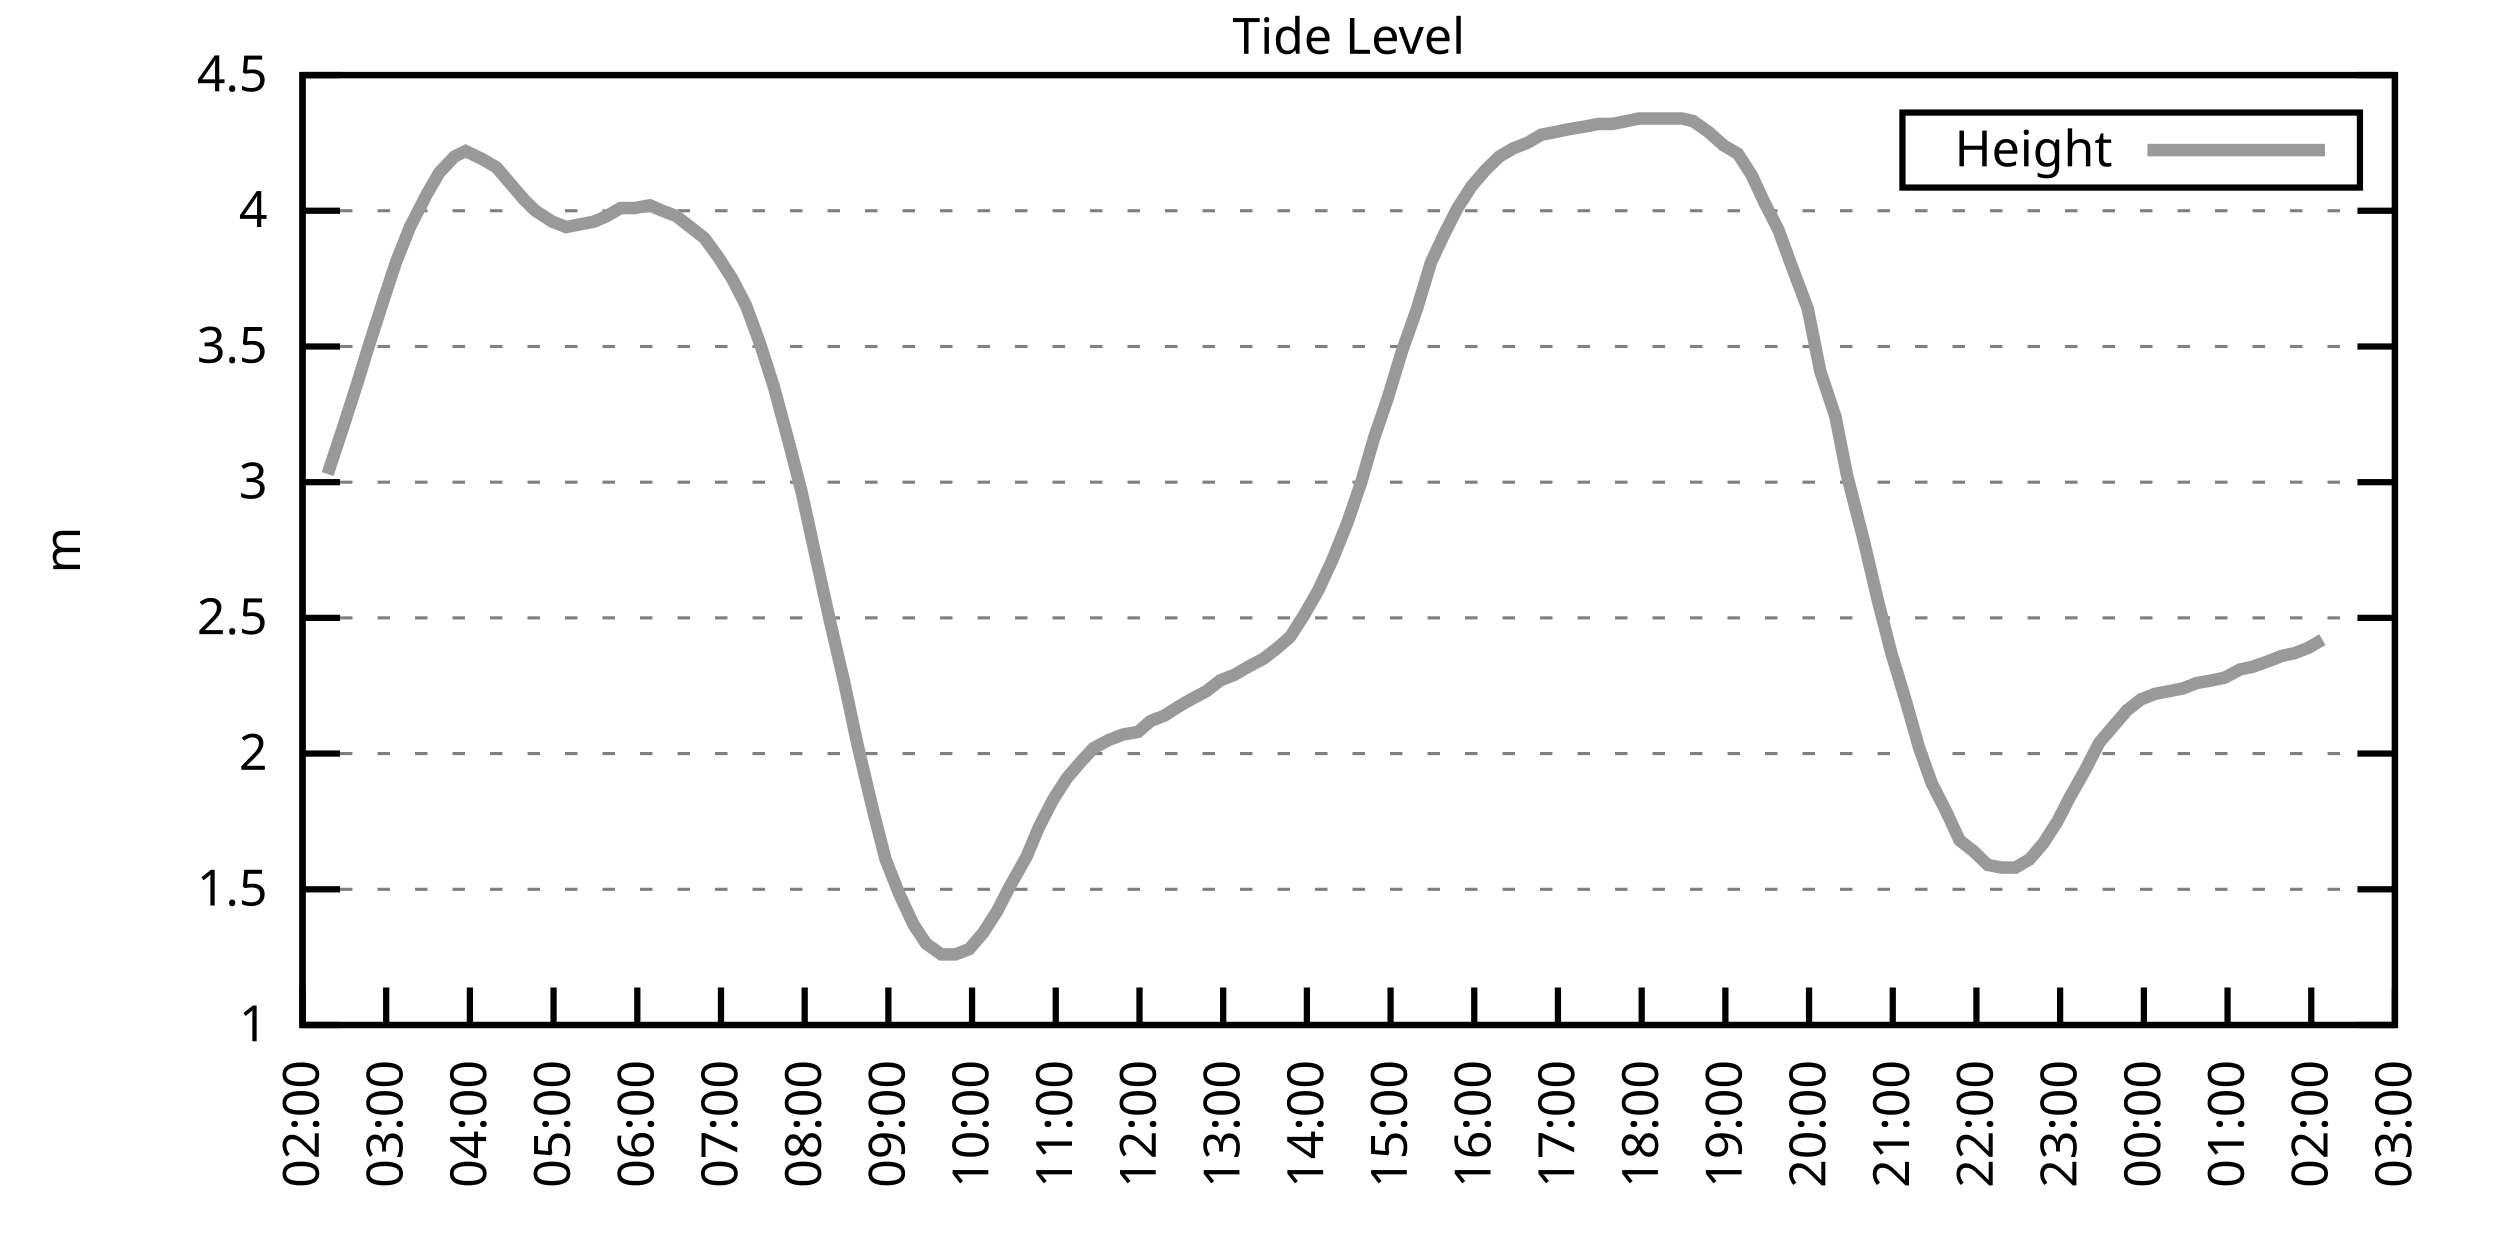
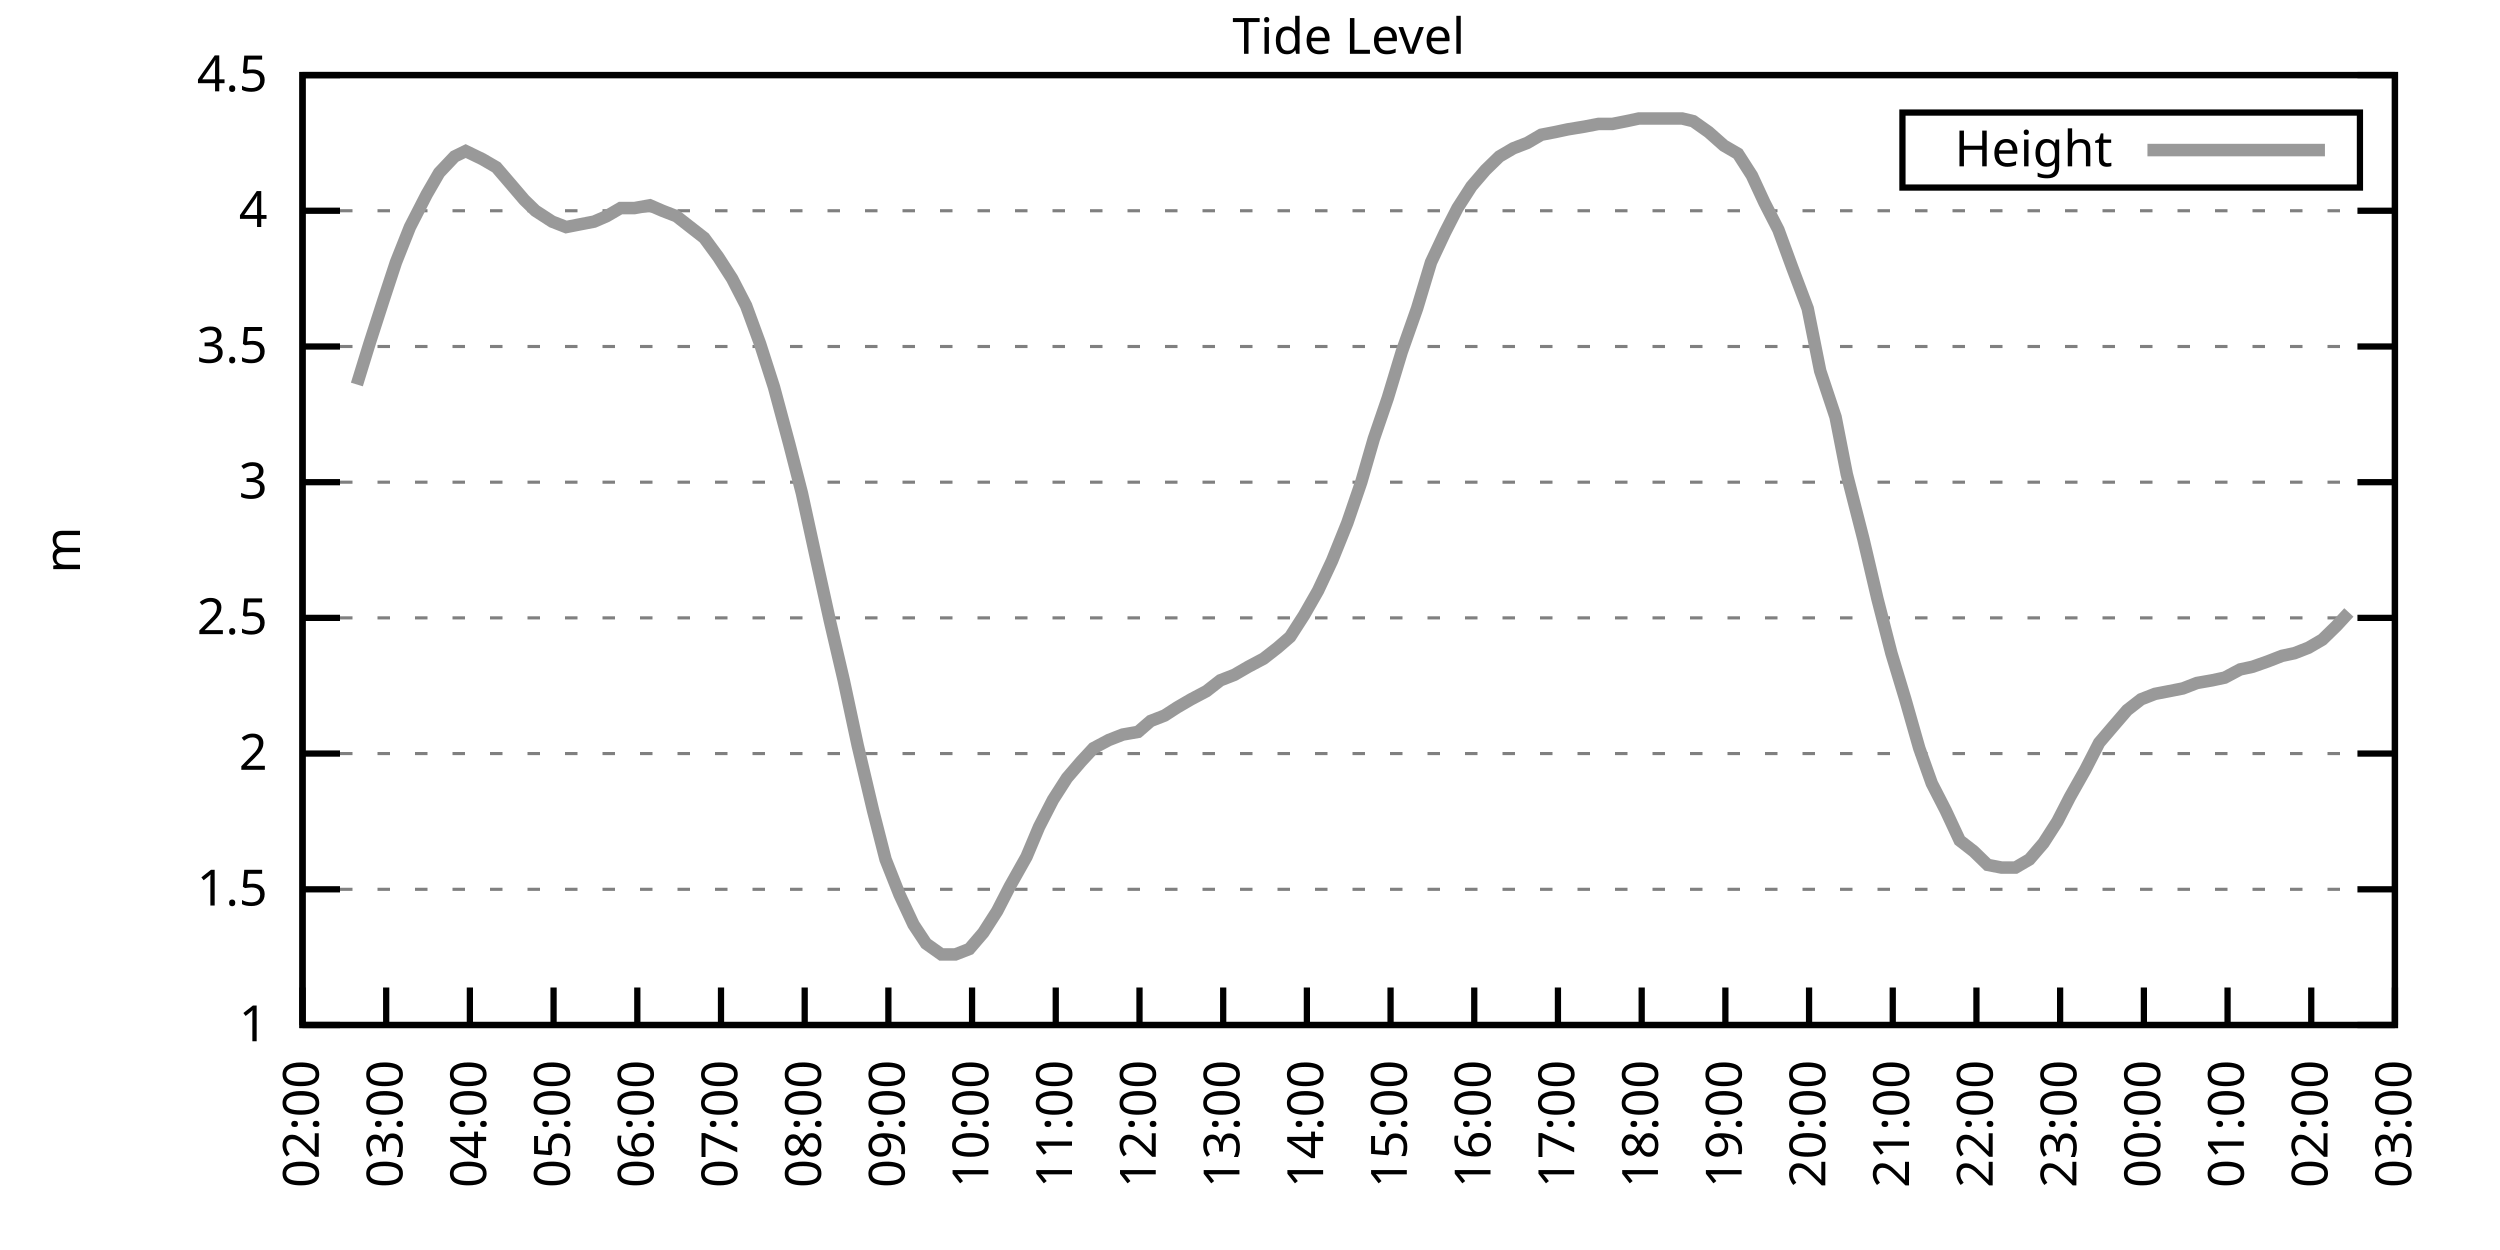
<svg xmlns="http://www.w3.org/2000/svg" xmlns:xlink="http://www.w3.org/1999/xlink" width="400" height="200" viewBox="0 0 400 200">
  <g id="gnuplot_canvas">
    <rect x="0" y="0" width="400" height="200" fill="none" />
    <defs>
      <circle id="gpDot" r="0.5" stroke-width="0.5" stroke="currentColor" />
      <path id="gpPt0" stroke-width="0.333" stroke="currentColor" d="M-1,0 h2 M0,-1 v2" />
      <path id="gpPt1" stroke-width="0.333" stroke="currentColor" d="M-1,-1 L1,1 M1,-1 L-1,1" />
      <path id="gpPt2" stroke-width="0.333" stroke="currentColor" d="M-1,0 L1,0 M0,-1 L0,1 M-1,-1 L1,1 M-1,1 L1,-1" />
      <rect id="gpPt3" stroke-width="0.333" stroke="currentColor" x="-1" y="-1" width="2" height="2" />
      <rect id="gpPt4" stroke-width="0.333" stroke="currentColor" fill="currentColor" x="-1" y="-1" width="2" height="2" />
      <circle id="gpPt5" stroke-width="0.333" stroke="currentColor" cx="0" cy="0" r="1" />
      <use xlink:href="#gpPt5" id="gpPt6" fill="currentColor" stroke="none" />
      <path id="gpPt7" stroke-width="0.333" stroke="currentColor" d="M0,-1.33 L-1.33,0.67 L1.33,0.67 z" />
      <use xlink:href="#gpPt7" id="gpPt8" fill="currentColor" stroke="none" />
      <use xlink:href="#gpPt7" id="gpPt9" stroke="currentColor" transform="rotate(180)" />
      <use xlink:href="#gpPt9" id="gpPt10" fill="currentColor" stroke="none" />
      <use xlink:href="#gpPt3" id="gpPt11" stroke="currentColor" transform="rotate(45)" />
      <use xlink:href="#gpPt11" id="gpPt12" fill="currentColor" stroke="none" />
      <path id="gpPt13" stroke-width="0.333" stroke="currentColor" d="M0,1.330 L1.265,0.411 L0.782,-1.067 L-0.782,-1.076 L-1.265,0.411 z" />
      <use xlink:href="#gpPt13" id="gpPt14" fill="currentColor" stroke="none" />
      <filter id="textbox" filterUnits="objectBoundingBox" x="0" y="0" height="1" width="1">
        <feFlood flood-color="white" flood-opacity="1" result="bgnd" />
        <feComposite in="SourceGraphic" in2="bgnd" operator="atop" />
      </filter>
      <filter id="greybox" filterUnits="objectBoundingBox" x="0" y="0" height="1" width="1">
        <feFlood flood-color="lightgrey" flood-opacity="1" result="grey" />
        <feComposite in="SourceGraphic" in2="grey" operator="atop" />
      </filter>
    </defs>
    <g fill="none" color="white" stroke="currentColor" stroke-width="1.00" stroke-linecap="butt" stroke-linejoin="miter">
</g>
    <g fill="none" color="black" stroke="currentColor" stroke-width="1.00" stroke-linecap="butt" stroke-linejoin="miter">
      <g stroke="none" shape-rendering="crispEdges">
        <polygon fill="rgb(255, 255, 255)" points="48.40,164.00 383.18,164.00 383.18,12.02 48.40,12.02 " />
      </g>
    </g>
    <g fill="none" color="black" stroke="currentColor" stroke-width="1.00" stroke-linecap="butt" stroke-linejoin="miter">
</g>
    <g fill="none" color="black" stroke="black" stroke-width="0.50" stroke-linecap="butt" stroke-linejoin="miter">
</g>
    <g fill="none" color="gray" stroke="currentColor" stroke-width="0.50" stroke-linecap="butt" stroke-linejoin="miter">
      <path stroke="gray" stroke-dasharray="2,4" class="gridline" d="M48.40,164.00 L383.19,164.00  " />
    </g>
    <g fill="none" color="gray" stroke="gray" stroke-width="1.00" stroke-linecap="butt" stroke-linejoin="miter">
</g>
    <g fill="none" color="black" stroke="currentColor" stroke-width="1.00" stroke-linecap="butt" stroke-linejoin="miter">
      <path stroke="black" d="M48.40,164.00 L54.40,164.00 M383.19,164.00 L377.19,164.00  " />
      <g transform="translate(42.80,166.60)" stroke="none" fill="black" font-family="Sans" font-size="8.00" text-anchor="end">
        <text>
          <tspan font-family="Sans"> 1</tspan>
        </text>
      </g>
    </g>
    <g fill="none" color="black" stroke="currentColor" stroke-width="1.00" stroke-linecap="butt" stroke-linejoin="miter">
</g>
    <g fill="none" color="black" stroke="black" stroke-width="0.50" stroke-linecap="butt" stroke-linejoin="miter">
</g>
    <g fill="none" color="gray" stroke="currentColor" stroke-width="0.50" stroke-linecap="butt" stroke-linejoin="miter">
      <path stroke="gray" stroke-dasharray="2,4" class="gridline" d="M48.40,142.29 L383.19,142.29  " />
    </g>
    <g fill="none" color="gray" stroke="gray" stroke-width="1.00" stroke-linecap="butt" stroke-linejoin="miter">
</g>
    <g fill="none" color="black" stroke="currentColor" stroke-width="1.00" stroke-linecap="butt" stroke-linejoin="miter">
      <path stroke="black" d="M48.40,142.29 L54.40,142.29 M383.19,142.29 L377.19,142.29  " />
      <g transform="translate(42.80,144.89)" stroke="none" fill="black" font-family="Sans" font-size="8.00" text-anchor="end">
        <text>
          <tspan font-family="Sans"> 1.5</tspan>
        </text>
      </g>
    </g>
    <g fill="none" color="black" stroke="currentColor" stroke-width="1.00" stroke-linecap="butt" stroke-linejoin="miter">
</g>
    <g fill="none" color="black" stroke="black" stroke-width="0.50" stroke-linecap="butt" stroke-linejoin="miter">
</g>
    <g fill="none" color="gray" stroke="currentColor" stroke-width="0.50" stroke-linecap="butt" stroke-linejoin="miter">
      <path stroke="gray" stroke-dasharray="2,4" class="gridline" d="M48.40,120.57 L383.19,120.57  " />
    </g>
    <g fill="none" color="gray" stroke="gray" stroke-width="1.00" stroke-linecap="butt" stroke-linejoin="miter">
</g>
    <g fill="none" color="black" stroke="currentColor" stroke-width="1.00" stroke-linecap="butt" stroke-linejoin="miter">
      <path stroke="black" d="M48.40,120.57 L54.40,120.57 M383.19,120.57 L377.19,120.57  " />
      <g transform="translate(42.80,123.17)" stroke="none" fill="black" font-family="Sans" font-size="8.00" text-anchor="end">
        <text>
          <tspan font-family="Sans"> 2</tspan>
        </text>
      </g>
    </g>
    <g fill="none" color="black" stroke="currentColor" stroke-width="1.00" stroke-linecap="butt" stroke-linejoin="miter">
</g>
    <g fill="none" color="black" stroke="black" stroke-width="0.50" stroke-linecap="butt" stroke-linejoin="miter">
</g>
    <g fill="none" color="gray" stroke="currentColor" stroke-width="0.50" stroke-linecap="butt" stroke-linejoin="miter">
      <path stroke="gray" stroke-dasharray="2,4" class="gridline" d="M48.40,98.86 L383.19,98.86  " />
    </g>
    <g fill="none" color="gray" stroke="gray" stroke-width="1.00" stroke-linecap="butt" stroke-linejoin="miter">
</g>
    <g fill="none" color="black" stroke="currentColor" stroke-width="1.00" stroke-linecap="butt" stroke-linejoin="miter">
      <path stroke="black" d="M48.40,98.86 L54.40,98.86 M383.19,98.86 L377.19,98.86  " />
      <g transform="translate(42.80,101.46)" stroke="none" fill="black" font-family="Sans" font-size="8.00" text-anchor="end">
        <text>
          <tspan font-family="Sans"> 2.5</tspan>
        </text>
      </g>
    </g>
    <g fill="none" color="black" stroke="currentColor" stroke-width="1.00" stroke-linecap="butt" stroke-linejoin="miter">
</g>
    <g fill="none" color="black" stroke="black" stroke-width="0.50" stroke-linecap="butt" stroke-linejoin="miter">
</g>
    <g fill="none" color="gray" stroke="currentColor" stroke-width="0.50" stroke-linecap="butt" stroke-linejoin="miter">
      <path stroke="gray" stroke-dasharray="2,4" class="gridline" d="M48.40,77.15 L383.19,77.15  " />
    </g>
    <g fill="none" color="gray" stroke="gray" stroke-width="1.00" stroke-linecap="butt" stroke-linejoin="miter">
</g>
    <g fill="none" color="black" stroke="currentColor" stroke-width="1.00" stroke-linecap="butt" stroke-linejoin="miter">
      <path stroke="black" d="M48.40,77.15 L54.40,77.15 M383.19,77.15 L377.19,77.15  " />
      <g transform="translate(42.80,79.75)" stroke="none" fill="black" font-family="Sans" font-size="8.00" text-anchor="end">
        <text>
          <tspan font-family="Sans"> 3</tspan>
        </text>
      </g>
    </g>
    <g fill="none" color="black" stroke="currentColor" stroke-width="1.00" stroke-linecap="butt" stroke-linejoin="miter">
</g>
    <g fill="none" color="black" stroke="black" stroke-width="0.50" stroke-linecap="butt" stroke-linejoin="miter">
</g>
    <g fill="none" color="gray" stroke="currentColor" stroke-width="0.50" stroke-linecap="butt" stroke-linejoin="miter">
      <path stroke="gray" stroke-dasharray="2,4" class="gridline" d="M48.40,55.44 L383.19,55.44  " />
    </g>
    <g fill="none" color="gray" stroke="gray" stroke-width="1.00" stroke-linecap="butt" stroke-linejoin="miter">
</g>
    <g fill="none" color="black" stroke="currentColor" stroke-width="1.00" stroke-linecap="butt" stroke-linejoin="miter">
      <path stroke="black" d="M48.40,55.44 L54.40,55.44 M383.19,55.44 L377.19,55.44  " />
      <g transform="translate(42.80,58.04)" stroke="none" fill="black" font-family="Sans" font-size="8.00" text-anchor="end">
        <text>
          <tspan font-family="Sans"> 3.5</tspan>
        </text>
      </g>
    </g>
    <g fill="none" color="black" stroke="currentColor" stroke-width="1.00" stroke-linecap="butt" stroke-linejoin="miter">
</g>
    <g fill="none" color="black" stroke="black" stroke-width="0.50" stroke-linecap="butt" stroke-linejoin="miter">
</g>
    <g fill="none" color="gray" stroke="currentColor" stroke-width="0.50" stroke-linecap="butt" stroke-linejoin="miter">
      <path stroke="gray" stroke-dasharray="2,4" class="gridline" d="M48.40,33.72 L383.19,33.72  " />
    </g>
    <g fill="none" color="gray" stroke="gray" stroke-width="1.00" stroke-linecap="butt" stroke-linejoin="miter">
</g>
    <g fill="none" color="black" stroke="currentColor" stroke-width="1.00" stroke-linecap="butt" stroke-linejoin="miter">
      <path stroke="black" d="M48.40,33.72 L54.40,33.72 M383.19,33.72 L377.19,33.72  " />
      <g transform="translate(42.80,36.32)" stroke="none" fill="black" font-family="Sans" font-size="8.00" text-anchor="end">
        <text>
          <tspan font-family="Sans"> 4</tspan>
        </text>
      </g>
    </g>
    <g fill="none" color="black" stroke="currentColor" stroke-width="1.00" stroke-linecap="butt" stroke-linejoin="miter">
</g>
    <g fill="none" color="black" stroke="black" stroke-width="0.50" stroke-linecap="butt" stroke-linejoin="miter">
</g>
    <g fill="none" color="gray" stroke="currentColor" stroke-width="0.50" stroke-linecap="butt" stroke-linejoin="miter">
      <path stroke="gray" stroke-dasharray="2,4" class="gridline" d="M48.40,12.01 L383.19,12.01  " />
    </g>
    <g fill="none" color="gray" stroke="gray" stroke-width="1.00" stroke-linecap="butt" stroke-linejoin="miter">
</g>
    <g fill="none" color="black" stroke="currentColor" stroke-width="1.00" stroke-linecap="butt" stroke-linejoin="miter">
      <path stroke="black" d="M48.40,12.01 L54.40,12.01 M383.19,12.01 L377.19,12.01  " />
      <g transform="translate(42.80,14.61)" stroke="none" fill="black" font-family="Sans" font-size="8.00" text-anchor="end">
        <text>
          <tspan font-family="Sans"> 4.5</tspan>
        </text>
      </g>
    </g>
    <g fill="none" color="black" stroke="currentColor" stroke-width="1.00" stroke-linecap="butt" stroke-linejoin="miter">
      <path stroke="black" d="M48.40,164.00 L48.40,158.00  " />
      <g transform="translate(51.00,169.60) rotate(270.00)" stroke="none" fill="black" font-family="Sans" font-size="8.00" text-anchor="end">
        <text>
          <tspan font-family="Sans">02:00</tspan>
        </text>
      </g>
    </g>
    <g fill="none" color="black" stroke="currentColor" stroke-width="1.00" stroke-linecap="butt" stroke-linejoin="miter">
      <path stroke="black" d="M61.79,164.00 L61.79,158.00  " />
      <g transform="translate(64.39,169.60) rotate(270.00)" stroke="none" fill="black" font-family="Sans" font-size="8.00" text-anchor="end">
        <text>
          <tspan font-family="Sans">03:00</tspan>
        </text>
      </g>
    </g>
    <g fill="none" color="black" stroke="currentColor" stroke-width="1.00" stroke-linecap="butt" stroke-linejoin="miter">
      <path stroke="black" d="M75.18,164.00 L75.18,158.00  " />
      <g transform="translate(77.78,169.60) rotate(270.00)" stroke="none" fill="black" font-family="Sans" font-size="8.00" text-anchor="end">
        <text>
          <tspan font-family="Sans">04:00</tspan>
        </text>
      </g>
    </g>
    <g fill="none" color="black" stroke="currentColor" stroke-width="1.00" stroke-linecap="butt" stroke-linejoin="miter">
      <path stroke="black" d="M88.57,164.00 L88.57,158.00  " />
      <g transform="translate(91.17,169.60) rotate(270.00)" stroke="none" fill="black" font-family="Sans" font-size="8.00" text-anchor="end">
        <text>
          <tspan font-family="Sans">05:00</tspan>
        </text>
      </g>
    </g>
    <g fill="none" color="black" stroke="currentColor" stroke-width="1.00" stroke-linecap="butt" stroke-linejoin="miter">
      <path stroke="black" d="M101.97,164.00 L101.97,158.00  " />
      <g transform="translate(104.57,169.60) rotate(270.00)" stroke="none" fill="black" font-family="Sans" font-size="8.00" text-anchor="end">
        <text>
          <tspan font-family="Sans">06:00</tspan>
        </text>
      </g>
    </g>
    <g fill="none" color="black" stroke="currentColor" stroke-width="1.00" stroke-linecap="butt" stroke-linejoin="miter">
      <path stroke="black" d="M115.36,164.00 L115.36,158.00  " />
      <g transform="translate(117.96,169.60) rotate(270.00)" stroke="none" fill="black" font-family="Sans" font-size="8.00" text-anchor="end">
        <text>
          <tspan font-family="Sans">07:00</tspan>
        </text>
      </g>
    </g>
    <g fill="none" color="black" stroke="currentColor" stroke-width="1.00" stroke-linecap="butt" stroke-linejoin="miter">
      <path stroke="black" d="M128.75,164.00 L128.75,158.00  " />
      <g transform="translate(131.35,169.60) rotate(270.00)" stroke="none" fill="black" font-family="Sans" font-size="8.00" text-anchor="end">
        <text>
          <tspan font-family="Sans">08:00</tspan>
        </text>
      </g>
    </g>
    <g fill="none" color="black" stroke="currentColor" stroke-width="1.00" stroke-linecap="butt" stroke-linejoin="miter">
      <path stroke="black" d="M142.14,164.00 L142.14,158.00  " />
      <g transform="translate(144.74,169.60) rotate(270.00)" stroke="none" fill="black" font-family="Sans" font-size="8.00" text-anchor="end">
        <text>
          <tspan font-family="Sans">09:00</tspan>
        </text>
      </g>
    </g>
    <g fill="none" color="black" stroke="currentColor" stroke-width="1.00" stroke-linecap="butt" stroke-linejoin="miter">
      <path stroke="black" d="M155.53,164.00 L155.53,158.00  " />
      <g transform="translate(158.13,169.60) rotate(270.00)" stroke="none" fill="black" font-family="Sans" font-size="8.00" text-anchor="end">
        <text>
          <tspan font-family="Sans">10:00</tspan>
        </text>
      </g>
    </g>
    <g fill="none" color="black" stroke="currentColor" stroke-width="1.00" stroke-linecap="butt" stroke-linejoin="miter">
      <path stroke="black" d="M168.92,164.00 L168.92,158.00  " />
      <g transform="translate(171.52,169.60) rotate(270.00)" stroke="none" fill="black" font-family="Sans" font-size="8.00" text-anchor="end">
        <text>
          <tspan font-family="Sans">11:00</tspan>
        </text>
      </g>
    </g>
    <g fill="none" color="black" stroke="currentColor" stroke-width="1.00" stroke-linecap="butt" stroke-linejoin="miter">
      <path stroke="black" d="M182.32,164.00 L182.32,158.00  " />
      <g transform="translate(184.92,169.60) rotate(270.00)" stroke="none" fill="black" font-family="Sans" font-size="8.00" text-anchor="end">
        <text>
          <tspan font-family="Sans">12:00</tspan>
        </text>
      </g>
    </g>
    <g fill="none" color="black" stroke="currentColor" stroke-width="1.00" stroke-linecap="butt" stroke-linejoin="miter">
      <path stroke="black" d="M195.71,164.00 L195.71,158.00  " />
      <g transform="translate(198.31,169.60) rotate(270.00)" stroke="none" fill="black" font-family="Sans" font-size="8.00" text-anchor="end">
        <text>
          <tspan font-family="Sans">13:00</tspan>
        </text>
      </g>
    </g>
    <g fill="none" color="black" stroke="currentColor" stroke-width="1.00" stroke-linecap="butt" stroke-linejoin="miter">
      <path stroke="black" d="M209.10,164.00 L209.10,158.00  " />
      <g transform="translate(211.70,169.60) rotate(270.00)" stroke="none" fill="black" font-family="Sans" font-size="8.00" text-anchor="end">
        <text>
          <tspan font-family="Sans">14:00</tspan>
        </text>
      </g>
    </g>
    <g fill="none" color="black" stroke="currentColor" stroke-width="1.00" stroke-linecap="butt" stroke-linejoin="miter">
      <path stroke="black" d="M222.49,164.00 L222.49,158.00  " />
      <g transform="translate(225.09,169.60) rotate(270.00)" stroke="none" fill="black" font-family="Sans" font-size="8.00" text-anchor="end">
        <text>
          <tspan font-family="Sans">15:00</tspan>
        </text>
      </g>
    </g>
    <g fill="none" color="black" stroke="currentColor" stroke-width="1.00" stroke-linecap="butt" stroke-linejoin="miter">
      <path stroke="black" d="M235.88,164.00 L235.88,158.00  " />
      <g transform="translate(238.48,169.60) rotate(270.00)" stroke="none" fill="black" font-family="Sans" font-size="8.00" text-anchor="end">
        <text>
          <tspan font-family="Sans">16:00</tspan>
        </text>
      </g>
    </g>
    <g fill="none" color="black" stroke="currentColor" stroke-width="1.00" stroke-linecap="butt" stroke-linejoin="miter">
      <path stroke="black" d="M249.27,164.00 L249.27,158.00  " />
      <g transform="translate(251.87,169.60) rotate(270.00)" stroke="none" fill="black" font-family="Sans" font-size="8.00" text-anchor="end">
        <text>
          <tspan font-family="Sans">17:00</tspan>
        </text>
      </g>
    </g>
    <g fill="none" color="black" stroke="currentColor" stroke-width="1.00" stroke-linecap="butt" stroke-linejoin="miter">
      <path stroke="black" d="M262.67,164.00 L262.67,158.00  " />
      <g transform="translate(265.27,169.60) rotate(270.00)" stroke="none" fill="black" font-family="Sans" font-size="8.00" text-anchor="end">
        <text>
          <tspan font-family="Sans">18:00</tspan>
        </text>
      </g>
    </g>
    <g fill="none" color="black" stroke="currentColor" stroke-width="1.00" stroke-linecap="butt" stroke-linejoin="miter">
      <path stroke="black" d="M276.06,164.00 L276.06,158.00  " />
      <g transform="translate(278.66,169.60) rotate(270.00)" stroke="none" fill="black" font-family="Sans" font-size="8.00" text-anchor="end">
        <text>
          <tspan font-family="Sans">19:00</tspan>
        </text>
      </g>
    </g>
    <g fill="none" color="black" stroke="currentColor" stroke-width="1.00" stroke-linecap="butt" stroke-linejoin="miter">
      <path stroke="black" d="M289.45,164.00 L289.45,158.00  " />
      <g transform="translate(292.05,169.60) rotate(270.00)" stroke="none" fill="black" font-family="Sans" font-size="8.00" text-anchor="end">
        <text>
          <tspan font-family="Sans">20:00</tspan>
        </text>
      </g>
    </g>
    <g fill="none" color="black" stroke="currentColor" stroke-width="1.00" stroke-linecap="butt" stroke-linejoin="miter">
      <path stroke="black" d="M302.84,164.00 L302.84,158.00  " />
      <g transform="translate(305.44,169.60) rotate(270.00)" stroke="none" fill="black" font-family="Sans" font-size="8.00" text-anchor="end">
        <text>
          <tspan font-family="Sans">21:00</tspan>
        </text>
      </g>
    </g>
    <g fill="none" color="black" stroke="currentColor" stroke-width="1.00" stroke-linecap="butt" stroke-linejoin="miter">
      <path stroke="black" d="M316.23,164.00 L316.23,158.00  " />
      <g transform="translate(318.83,169.60) rotate(270.00)" stroke="none" fill="black" font-family="Sans" font-size="8.00" text-anchor="end">
        <text>
          <tspan font-family="Sans">22:00</tspan>
        </text>
      </g>
    </g>
    <g fill="none" color="black" stroke="currentColor" stroke-width="1.00" stroke-linecap="butt" stroke-linejoin="miter">
      <path stroke="black" d="M329.62,164.00 L329.62,158.00  " />
      <g transform="translate(332.22,169.60) rotate(270.00)" stroke="none" fill="black" font-family="Sans" font-size="8.00" text-anchor="end">
        <text>
          <tspan font-family="Sans">23:00</tspan>
        </text>
      </g>
    </g>
    <g fill="none" color="black" stroke="currentColor" stroke-width="1.00" stroke-linecap="butt" stroke-linejoin="miter">
      <path stroke="black" d="M343.02,164.00 L343.02,158.00  " />
      <g transform="translate(345.62,169.60) rotate(270.00)" stroke="none" fill="black" font-family="Sans" font-size="8.00" text-anchor="end">
        <text>
          <tspan font-family="Sans">00:00</tspan>
        </text>
      </g>
    </g>
    <g fill="none" color="black" stroke="currentColor" stroke-width="1.00" stroke-linecap="butt" stroke-linejoin="miter">
      <path stroke="black" d="M356.41,164.00 L356.41,158.00  " />
      <g transform="translate(359.01,169.60) rotate(270.00)" stroke="none" fill="black" font-family="Sans" font-size="8.00" text-anchor="end">
        <text>
          <tspan font-family="Sans">01:00</tspan>
        </text>
      </g>
    </g>
    <g fill="none" color="black" stroke="currentColor" stroke-width="1.00" stroke-linecap="butt" stroke-linejoin="miter">
      <path stroke="black" d="M369.80,164.00 L369.80,158.00  " />
      <g transform="translate(372.40,169.60) rotate(270.00)" stroke="none" fill="black" font-family="Sans" font-size="8.00" text-anchor="end">
        <text>
          <tspan font-family="Sans">02:00</tspan>
        </text>
      </g>
    </g>
    <g fill="none" color="black" stroke="currentColor" stroke-width="1.00" stroke-linecap="butt" stroke-linejoin="miter">
      <path stroke="black" d="M383.19,164.00 L383.19,158.00  " />
      <g transform="translate(385.79,169.60) rotate(270.00)" stroke="none" fill="black" font-family="Sans" font-size="8.00" text-anchor="end">
        <text>
          <tspan font-family="Sans">03:00</tspan>
        </text>
      </g>
    </g>
    <g fill="none" color="black" stroke="currentColor" stroke-width="1.00" stroke-linecap="butt" stroke-linejoin="miter">
</g>
    <g fill="none" color="black" stroke="currentColor" stroke-width="1.00" stroke-linecap="butt" stroke-linejoin="miter">
      <path stroke="black" d="M48.40,12.01 L48.40,164.00 L383.19,164.00 L383.19,12.01 L48.40,12.01 Z  " />
    </g>
    <g fill="none" color="black" stroke="currentColor" stroke-width="1.00" stroke-linecap="butt" stroke-linejoin="miter">
</g>
    <g fill="none" color="black" stroke="currentColor" stroke-width="1.00" stroke-linecap="butt" stroke-linejoin="miter">
      <path stroke="black" d="M304.39,30.01 L304.39,18.01 L377.59,18.01 L377.59,30.01 L304.39,30.01 Z  " />
    </g>
    <g id="Tide_level_plot_1">
      <g fill="none" color="white" stroke="black" stroke-width="2.00" stroke-linecap="butt" stroke-linejoin="miter">
</g>
      <g fill="none" color="black" stroke="currentColor" stroke-width="2.00" stroke-linecap="butt" stroke-linejoin="miter">
        <g transform="translate(337.99,26.61)" stroke="none" fill="black" font-family="Sans" font-size="8.00" text-anchor="end">
          <text>
            <tspan font-family="Sans">Height</tspan>
          </text>
        </g>
      </g>
      <g fill="none" color="black" stroke="currentColor" stroke-width="2.00" stroke-linecap="butt" stroke-linejoin="miter">
-         <path stroke="rgb(153, 153, 153)" d="M343.59,24.01 L371.99,24.01 M52.42,75.85 L54.87,68.46 L57.10,61.52 L59.11,55.00 L61.35,48.05 L63.35,41.97   L65.59,36.33 L68.26,31.12 L70.27,27.64 L72.73,25.04 L74.51,24.17 L77.19,25.47 L79.42,26.77 L81.66,29.38   L83.89,31.99 L85.67,33.72 L88.35,35.46 L90.58,36.33 L92.82,35.89 L95.05,35.46 L97.06,34.59 L99.29,33.29   L101.52,33.29 L103.98,32.85 L105.98,33.72 L108.22,34.59 L110.45,36.33 L112.68,38.07 L114.91,41.11 L117.14,44.58   L119.38,48.92 L121.61,55.00 L123.84,61.95 L126.29,71.07 L128.30,78.89 L130.76,90.18 L132.77,99.30 L135.00,108.85   L137.23,119.27 L139.69,129.69 L141.69,137.51 L143.93,143.16 L146.16,147.93 L148.17,150.97 L150.62,152.71 L152.85,152.71   L155.09,151.84 L157.32,149.24 L159.55,145.76 L161.56,141.85 L164.24,137.08 L166.25,132.30 L168.48,127.96 L170.71,124.48   L172.94,121.88 L174.95,119.71 L177.41,118.40 L179.64,117.53 L182.09,117.10 L184.10,115.36 L186.33,114.49 L188.34,113.19   L190.57,111.89 L193.03,110.59 L195.26,108.85 L197.49,107.98 L199.73,106.68 L202.18,105.38 L204.41,103.64 L206.42,101.90   L208.65,98.43 L210.88,94.52 L213.12,89.74 L215.57,83.66 L217.80,77.15 L219.81,70.20 L222.04,63.69 L224.28,56.30   L226.73,49.36 L228.96,41.97 L231.20,37.20 L233.20,33.29 L235.44,29.81 L237.67,27.21 L239.90,25.04 L242.13,23.73   L244.36,22.87 L246.60,21.56 L248.83,21.13 L250.84,20.70 L253.51,20.26 L255.75,19.83 L257.98,19.83 L260.21,19.39   L262.22,18.96 L264.45,18.96 L266.68,18.96 L269.14,18.96 L270.92,19.39 L273.38,21.13 L275.83,23.30 L278.07,24.60   L280.30,28.08 L282.31,32.42 L284.54,36.76 L286.77,42.84 L289.23,49.36 L291.23,59.34 L293.69,66.73 L295.48,75.85   L298.15,86.27 L300.39,95.82 L302.62,104.51 L304.85,111.89 L307.08,119.71 L309.09,125.35 L311.32,129.69 L313.55,134.47   L315.79,136.21 L318.02,138.38 L320.25,138.81 L322.48,138.81 L324.71,137.51 L326.95,134.90 L329.18,131.43 L331.19,127.52   L333.64,123.18 L335.87,118.84 L338.10,116.23 L340.34,113.63 L342.57,111.89 L344.80,111.02 L347.03,110.59 L349.26,110.15   L351.50,109.28 L353.95,108.85 L355.96,108.42 L358.42,107.11 L360.42,106.68 L362.88,105.81 L365.11,104.94 L367.12,104.51   L369.35,103.64 L371.58,102.34  " />
+         <path stroke="rgb(153, 153, 153)" d="M343.59,24.01 L371.99,24.01 M57.10,61.52 L59.11,55.00 L61.35,48.05 L63.35,41.97 L65.59,36.33 L68.26,31.12   L70.27,27.64 L72.73,25.04 L74.51,24.17 L77.19,25.47 L79.42,26.77 L81.66,29.38 L83.89,31.99 L85.67,33.72   L88.35,35.46 L90.58,36.33 L92.82,35.89 L95.05,35.46 L97.06,34.59 L99.29,33.29 L101.52,33.29 L103.98,32.85   L105.98,33.72 L108.22,34.59 L110.45,36.33 L112.68,38.07 L114.91,41.11 L117.14,44.58 L119.38,48.92 L121.61,55.00   L123.84,61.95 L126.29,71.07 L128.30,78.89 L130.76,90.18 L132.77,99.30 L135.00,108.85 L137.23,119.27 L139.69,129.69   L141.69,137.51 L143.93,143.16 L146.16,147.93 L148.17,150.97 L150.62,152.71 L152.85,152.71 L155.09,151.84 L157.32,149.24   L159.55,145.76 L161.56,141.85 L164.24,137.08 L166.25,132.30 L168.48,127.96 L170.71,124.48 L172.94,121.88 L174.95,119.71   L177.41,118.40 L179.64,117.53 L182.09,117.10 L184.10,115.36 L186.33,114.49 L188.34,113.19 L190.57,111.89 L193.03,110.59   L195.26,108.85 L197.49,107.98 L199.73,106.68 L202.18,105.38 L204.41,103.64 L206.42,101.90 L208.65,98.43 L210.88,94.52   L213.12,89.74 L215.57,83.66 L217.80,77.15 L219.81,70.20 L222.04,63.69 L224.28,56.30 L226.73,49.36 L228.96,41.97   L231.20,37.20 L233.20,33.29 L235.44,29.81 L237.67,27.21 L239.90,25.04 L242.13,23.73 L244.36,22.87 L246.60,21.56   L248.83,21.13 L250.84,20.70 L253.51,20.26 L255.75,19.83 L257.98,19.83 L260.21,19.39 L262.22,18.96 L264.45,18.96   L266.68,18.96 L269.14,18.96 L270.92,19.39 L273.38,21.13 L275.83,23.30 L278.07,24.60 L280.30,28.08 L282.31,32.42   L284.54,36.76 L286.77,42.84 L289.23,49.36 L291.23,59.34 L293.69,66.73 L295.48,75.85 L298.15,86.27 L300.39,95.82   L302.62,104.51 L304.85,111.89 L307.08,119.71 L309.09,125.35 L311.32,129.69 L313.55,134.47 L315.79,136.21 L318.02,138.38   L320.25,138.81 L322.48,138.81 L324.71,137.51 L326.95,134.90 L329.18,131.43 L331.19,127.52 L333.64,123.18 L335.87,118.84   L338.10,116.23 L340.34,113.63 L342.57,111.89 L344.80,111.02 L347.03,110.59 L349.26,110.15 L351.50,109.28 L353.95,108.85   L355.96,108.42 L358.42,107.11 L360.42,106.68 L362.88,105.81 L365.11,104.94 L367.12,104.51 L369.35,103.64 L371.58,102.34   L373.82,100.16 L375.82,97.99  " />
      </g>
    </g>
    <g fill="none" color="black" stroke="currentColor" stroke-width="2.00" stroke-linecap="butt" stroke-linejoin="miter">
</g>
    <g fill="none" color="black" stroke="black" stroke-width="1.00" stroke-linecap="butt" stroke-linejoin="miter">
</g>
    <g fill="none" color="black" stroke="currentColor" stroke-width="1.00" stroke-linecap="butt" stroke-linejoin="miter">
      <path stroke="black" d="M48.40,12.01 L48.40,164.00 L383.19,164.00 L383.19,12.01 L48.40,12.01 Z  " />
      <g transform="translate(12.80,88.01) rotate(270.00)" stroke="none" fill="black" font-family="Sans" font-size="8.00" text-anchor="middle">
        <text>
          <tspan font-family="Sans">m</tspan>
        </text>
      </g>
    </g>
    <g fill="none" color="black" stroke="currentColor" stroke-width="1.00" stroke-linecap="butt" stroke-linejoin="miter">
</g>
    <g fill="none" color="black" stroke="currentColor" stroke-width="1.00" stroke-linecap="butt" stroke-linejoin="miter">
      <g transform="translate(215.79,8.61)" stroke="none" fill="black" font-family="Sans" font-size="8.00" text-anchor="middle">
        <text>
          <tspan font-family="Sans">Tide Level</tspan>
        </text>
      </g>
    </g>
    <g fill="none" color="black" stroke="currentColor" stroke-width="1.00" stroke-linecap="butt" stroke-linejoin="miter">
</g>
  </g>
</svg>
